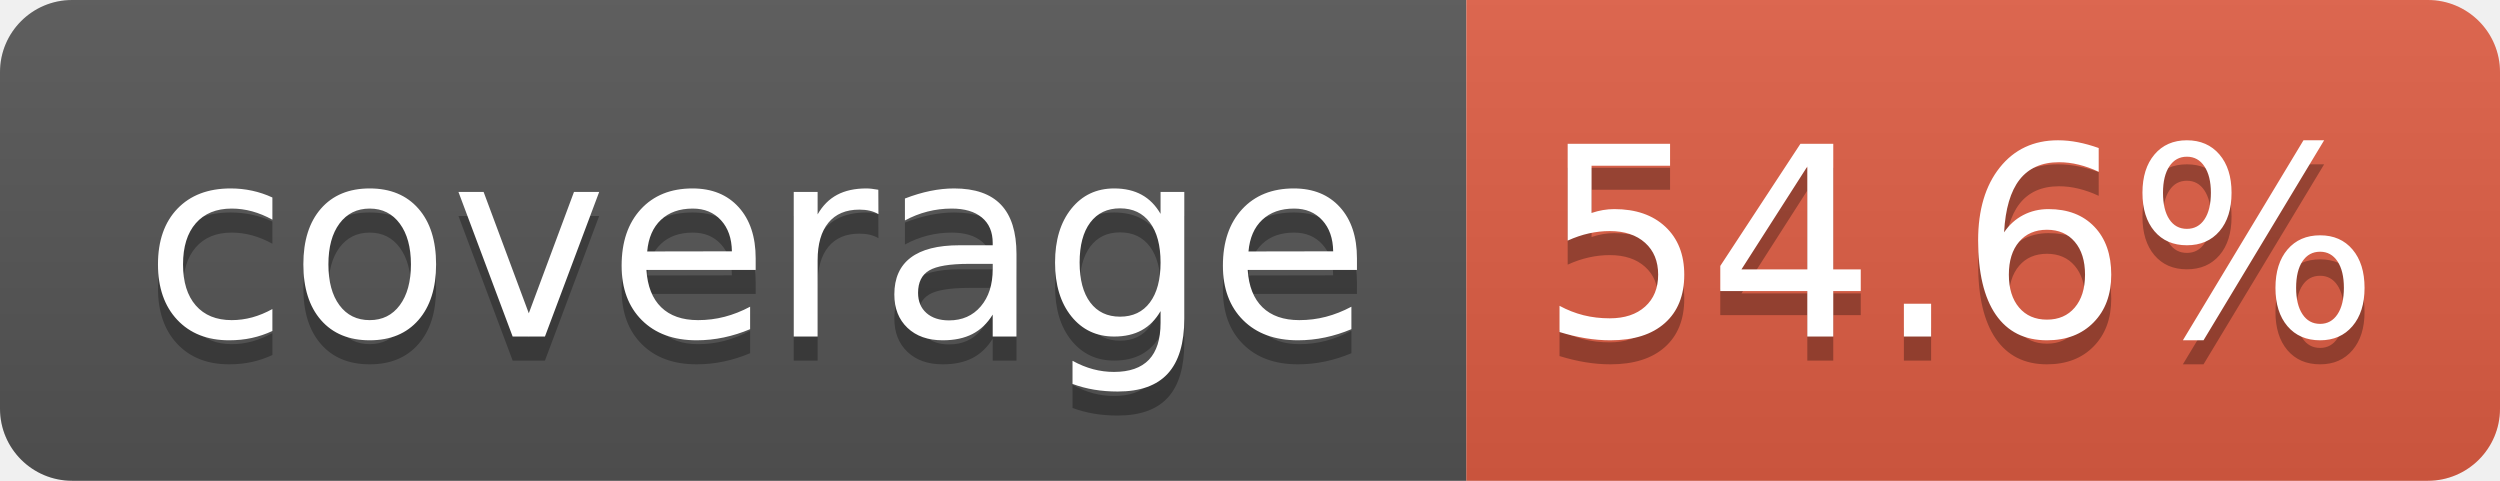
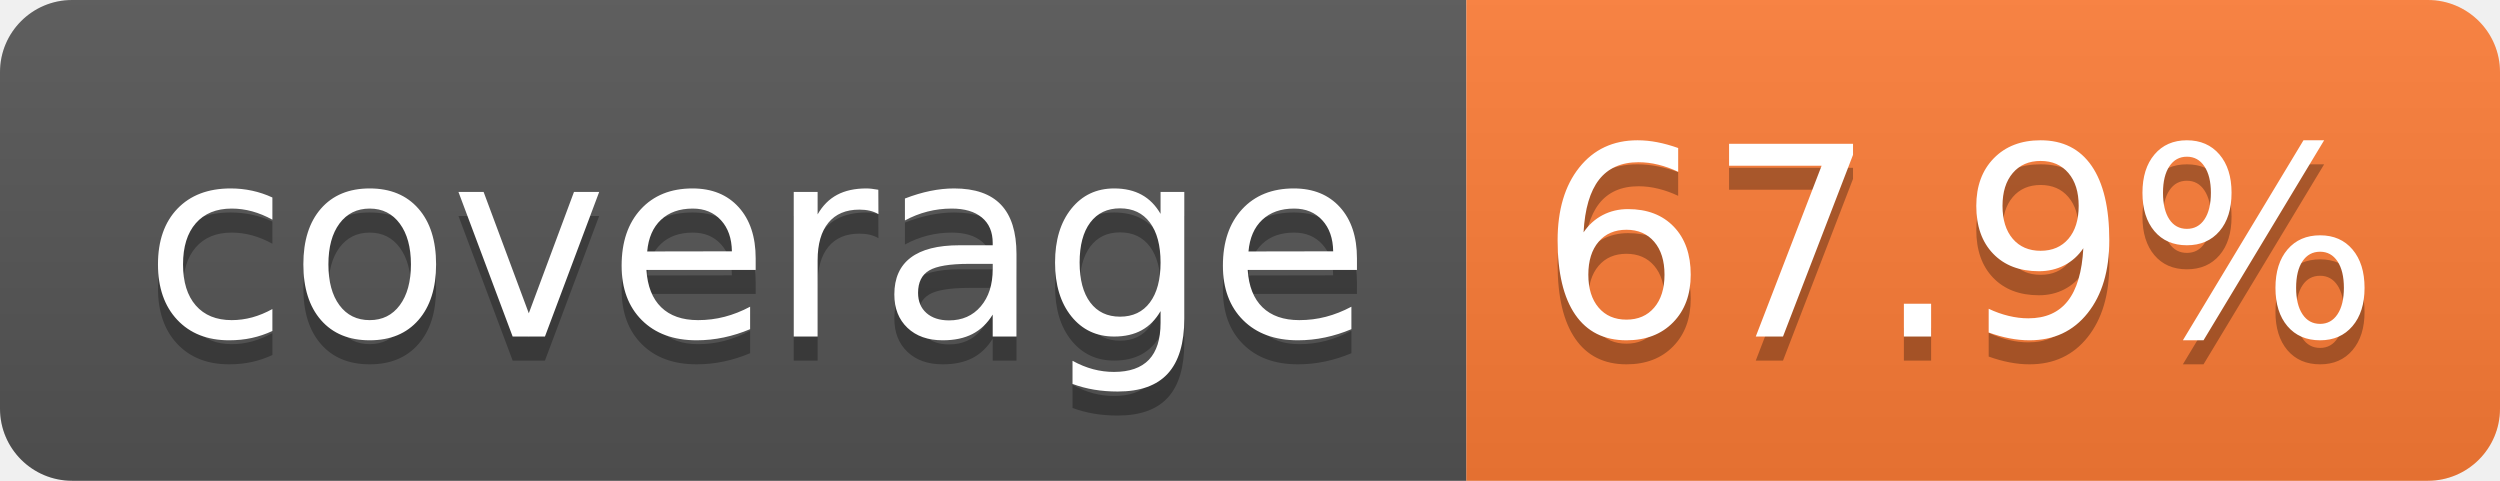
- <svg xmlns="http://www.w3.org/2000/svg" width="104" height="20" role="img" aria-label="coverage: 54.6%">
+ <svg xmlns="http://www.w3.org/2000/svg" width="104" height="20" role="img" aria-label="coverage: 67.9%">
  <linearGradient id="s" x2="0" y2="100%">
    <stop offset="0" stop-color="#bbb" stop-opacity=".1" />
    <stop offset="1" stop-opacity=".1" />
  </linearGradient>
  <clipPath id="r">
    <rect width="104" height="20" rx="3" fill="#fff" />
  </clipPath>
  <g clip-path="url(#r)">
    <rect width="61" height="20" fill="#555" />
-     <rect x="61" width="43" height="20" fill="#e05d44" />
+     <rect x="61" width="43" height="20" fill="#fe7d37" />
    <rect width="104" height="20" fill="url(#s)" />
  </g>
  <g fill="#fff" text-anchor="middle" font-family="Verdana,Geneva,DejaVu Sans,sans-serif" text-rendering="geometricPrecision" font-size="110">
    <text aria-hidden="true" x="315" y="150" fill="#010101" fill-opacity=".3" transform="scale(.1)" textLength="510">coverage</text>
    <text x="315" y="140" transform="scale(.1)" fill="#fff" textLength="510">coverage</text>
-     <text aria-hidden="true" x="815" y="150" fill="#010101" fill-opacity=".3" transform="scale(.1)" textLength="330">54.6%</text>
-     <text x="815" y="140" transform="scale(.1)" fill="#fff" textLength="330">54.6%</text>
+     <text aria-hidden="true" x="815" y="150" fill="#010101" fill-opacity=".3" transform="scale(.1)" textLength="330">67.9%</text>
+     <text x="815" y="140" transform="scale(.1)" fill="#fff" textLength="330">67.9%</text>
  </g>
</svg>
